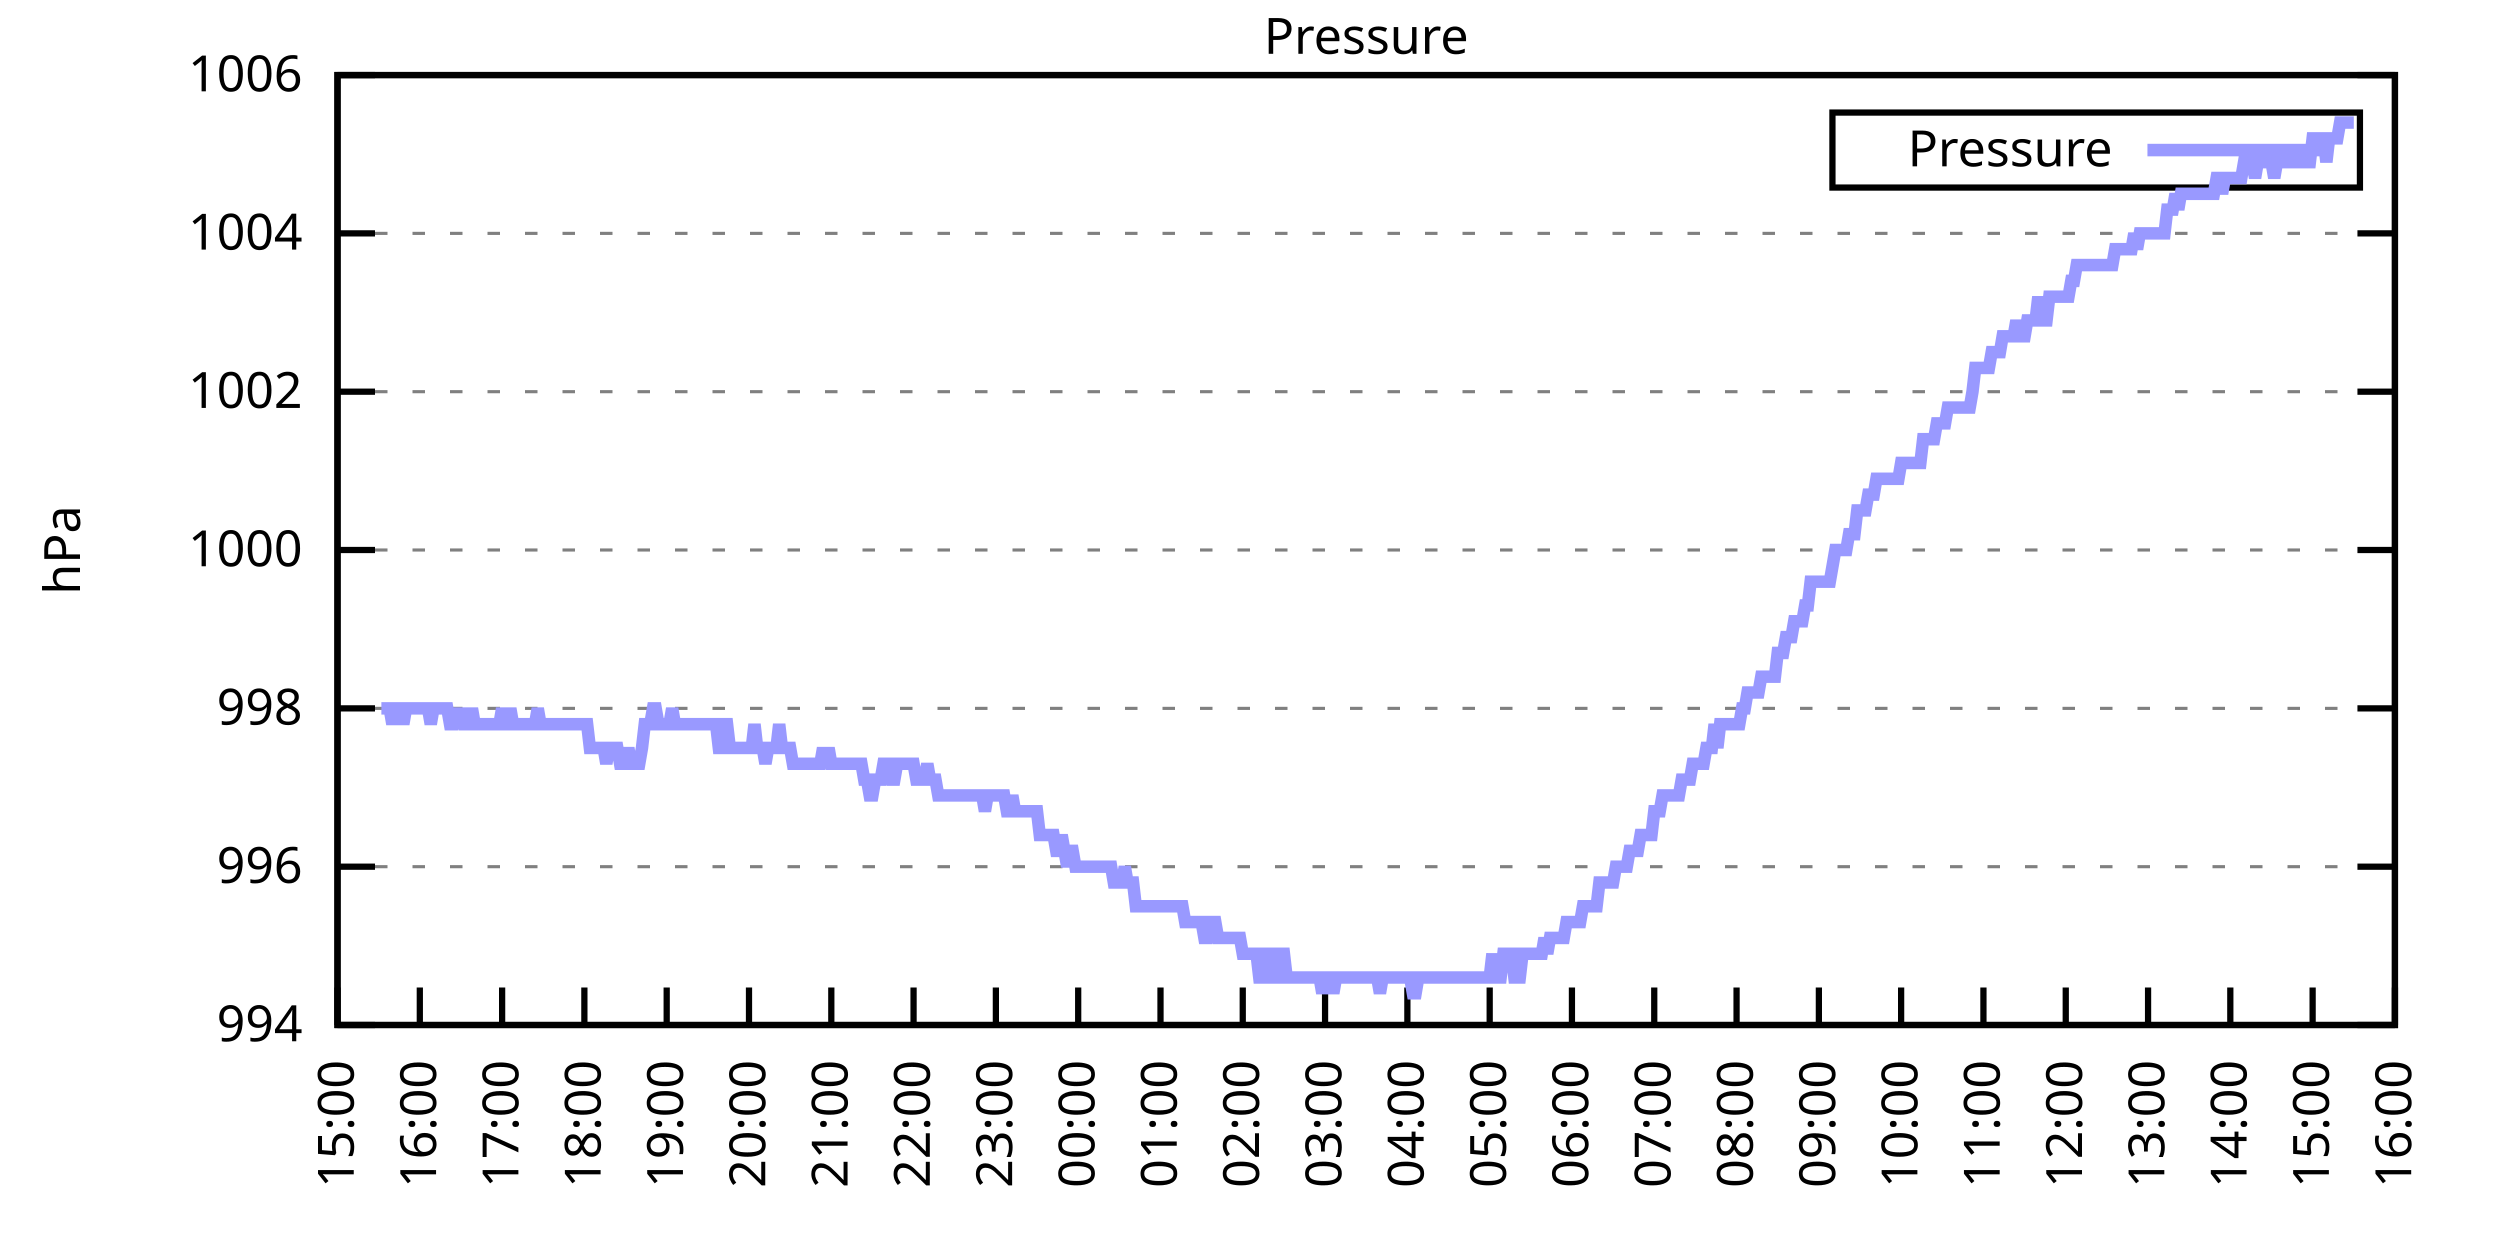
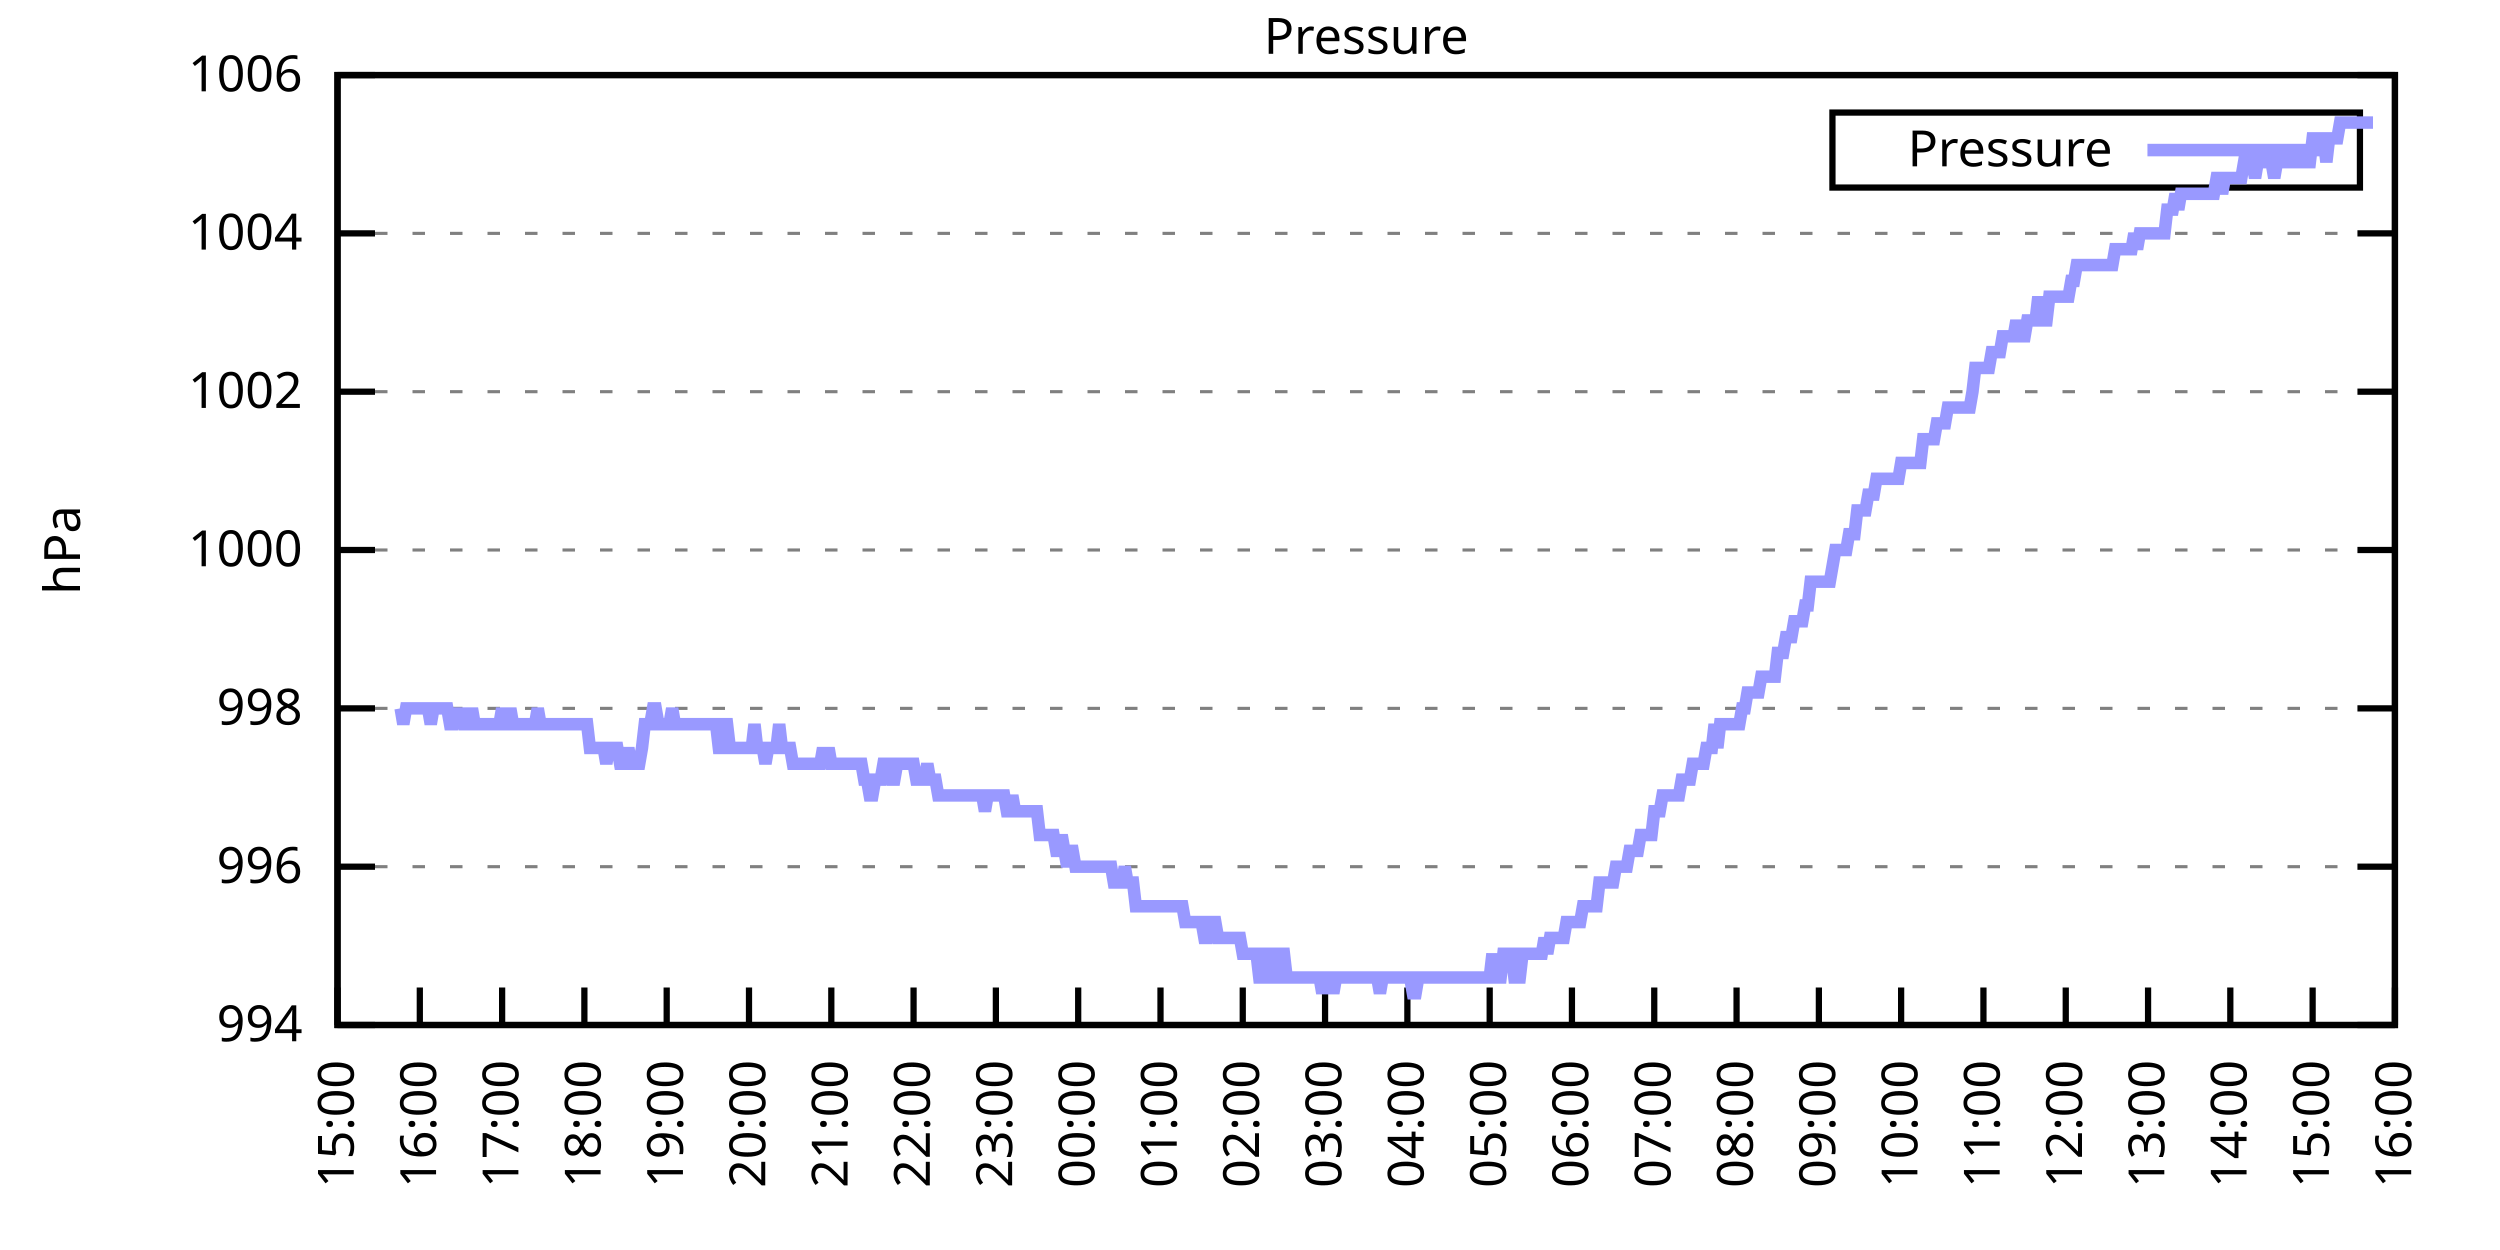
<svg xmlns="http://www.w3.org/2000/svg" xmlns:xlink="http://www.w3.org/1999/xlink" width="400" height="200" viewBox="0 0 400 200">
  <g id="gnuplot_canvas">
    <rect x="0" y="0" width="400" height="200" fill="none" />
    <defs>
      <circle id="gpDot" r="0.5" stroke-width="0.5" stroke="currentColor" />
      <path id="gpPt0" stroke-width="0.333" stroke="currentColor" d="M-1,0 h2 M0,-1 v2" />
      <path id="gpPt1" stroke-width="0.333" stroke="currentColor" d="M-1,-1 L1,1 M1,-1 L-1,1" />
      <path id="gpPt2" stroke-width="0.333" stroke="currentColor" d="M-1,0 L1,0 M0,-1 L0,1 M-1,-1 L1,1 M-1,1 L1,-1" />
      <rect id="gpPt3" stroke-width="0.333" stroke="currentColor" x="-1" y="-1" width="2" height="2" />
      <rect id="gpPt4" stroke-width="0.333" stroke="currentColor" fill="currentColor" x="-1" y="-1" width="2" height="2" />
      <circle id="gpPt5" stroke-width="0.333" stroke="currentColor" cx="0" cy="0" r="1" />
      <use xlink:href="#gpPt5" id="gpPt6" fill="currentColor" stroke="none" />
      <path id="gpPt7" stroke-width="0.333" stroke="currentColor" d="M0,-1.33 L-1.33,0.67 L1.33,0.67 z" />
      <use xlink:href="#gpPt7" id="gpPt8" fill="currentColor" stroke="none" />
      <use xlink:href="#gpPt7" id="gpPt9" stroke="currentColor" transform="rotate(180)" />
      <use xlink:href="#gpPt9" id="gpPt10" fill="currentColor" stroke="none" />
      <use xlink:href="#gpPt3" id="gpPt11" stroke="currentColor" transform="rotate(45)" />
      <use xlink:href="#gpPt11" id="gpPt12" fill="currentColor" stroke="none" />
      <path id="gpPt13" stroke-width="0.333" stroke="currentColor" d="M0,1.330 L1.265,0.411 L0.782,-1.067 L-0.782,-1.076 L-1.265,0.411 z" />
      <use xlink:href="#gpPt13" id="gpPt14" fill="currentColor" stroke="none" />
      <filter id="textbox" filterUnits="objectBoundingBox" x="0" y="0" height="1" width="1">
        <feFlood flood-color="white" flood-opacity="1" result="bgnd" />
        <feComposite in="SourceGraphic" in2="bgnd" operator="atop" />
      </filter>
      <filter id="greybox" filterUnits="objectBoundingBox" x="0" y="0" height="1" width="1">
        <feFlood flood-color="lightgrey" flood-opacity="1" result="grey" />
        <feComposite in="SourceGraphic" in2="grey" operator="atop" />
      </filter>
    </defs>
    <g fill="none" color="white" stroke="currentColor" stroke-width="1.00" stroke-linecap="butt" stroke-linejoin="miter">
</g>
    <g fill="none" color="black" stroke="currentColor" stroke-width="1.00" stroke-linecap="butt" stroke-linejoin="miter">
      <g stroke="none" shape-rendering="crispEdges">
        <polygon fill="rgb(255, 255, 255)" points="54.00,164.00 383.18,164.00 383.18,12.02 54.00,12.02 " />
      </g>
    </g>
    <g fill="none" color="black" stroke="currentColor" stroke-width="1.00" stroke-linecap="butt" stroke-linejoin="miter">
</g>
    <g fill="none" color="black" stroke="black" stroke-width="0.50" stroke-linecap="butt" stroke-linejoin="miter">
</g>
    <g fill="none" color="gray" stroke="currentColor" stroke-width="0.50" stroke-linecap="butt" stroke-linejoin="miter">
      <path stroke="gray" stroke-dasharray="2,4" class="gridline" d="M54.00,164.00 L383.19,164.00  " />
    </g>
    <g fill="none" color="gray" stroke="gray" stroke-width="1.00" stroke-linecap="butt" stroke-linejoin="miter">
</g>
    <g fill="none" color="black" stroke="currentColor" stroke-width="1.00" stroke-linecap="butt" stroke-linejoin="miter">
      <path stroke="black" d="M54.00,164.00 L60.00,164.00 M383.19,164.00 L377.19,164.00  " />
      <g transform="translate(48.40,166.60)" stroke="none" fill="black" font-family="Sans" font-size="8.00" text-anchor="end">
        <text>
          <tspan font-family="Sans"> 994</tspan>
        </text>
      </g>
    </g>
    <g fill="none" color="black" stroke="currentColor" stroke-width="1.00" stroke-linecap="butt" stroke-linejoin="miter">
</g>
    <g fill="none" color="black" stroke="black" stroke-width="0.50" stroke-linecap="butt" stroke-linejoin="miter">
</g>
    <g fill="none" color="gray" stroke="currentColor" stroke-width="0.50" stroke-linecap="butt" stroke-linejoin="miter">
      <path stroke="gray" stroke-dasharray="2,4" class="gridline" d="M54.00,138.67 L383.19,138.67  " />
    </g>
    <g fill="none" color="gray" stroke="gray" stroke-width="1.00" stroke-linecap="butt" stroke-linejoin="miter">
</g>
    <g fill="none" color="black" stroke="currentColor" stroke-width="1.00" stroke-linecap="butt" stroke-linejoin="miter">
      <path stroke="black" d="M54.00,138.67 L60.00,138.67 M383.19,138.67 L377.19,138.67  " />
      <g transform="translate(48.40,141.27)" stroke="none" fill="black" font-family="Sans" font-size="8.00" text-anchor="end">
        <text>
          <tspan font-family="Sans"> 996</tspan>
        </text>
      </g>
    </g>
    <g fill="none" color="black" stroke="currentColor" stroke-width="1.00" stroke-linecap="butt" stroke-linejoin="miter">
</g>
    <g fill="none" color="black" stroke="black" stroke-width="0.50" stroke-linecap="butt" stroke-linejoin="miter">
</g>
    <g fill="none" color="gray" stroke="currentColor" stroke-width="0.50" stroke-linecap="butt" stroke-linejoin="miter">
      <path stroke="gray" stroke-dasharray="2,4" class="gridline" d="M54.00,113.34 L383.19,113.34  " />
    </g>
    <g fill="none" color="gray" stroke="gray" stroke-width="1.00" stroke-linecap="butt" stroke-linejoin="miter">
</g>
    <g fill="none" color="black" stroke="currentColor" stroke-width="1.00" stroke-linecap="butt" stroke-linejoin="miter">
      <path stroke="black" d="M54.00,113.34 L60.00,113.34 M383.19,113.34 L377.19,113.34  " />
      <g transform="translate(48.40,115.94)" stroke="none" fill="black" font-family="Sans" font-size="8.00" text-anchor="end">
        <text>
          <tspan font-family="Sans"> 998</tspan>
        </text>
      </g>
    </g>
    <g fill="none" color="black" stroke="currentColor" stroke-width="1.00" stroke-linecap="butt" stroke-linejoin="miter">
</g>
    <g fill="none" color="black" stroke="black" stroke-width="0.50" stroke-linecap="butt" stroke-linejoin="miter">
</g>
    <g fill="none" color="gray" stroke="currentColor" stroke-width="0.50" stroke-linecap="butt" stroke-linejoin="miter">
      <path stroke="gray" stroke-dasharray="2,4" class="gridline" d="M54.00,88.00 L383.19,88.00  " />
    </g>
    <g fill="none" color="gray" stroke="gray" stroke-width="1.00" stroke-linecap="butt" stroke-linejoin="miter">
</g>
    <g fill="none" color="black" stroke="currentColor" stroke-width="1.00" stroke-linecap="butt" stroke-linejoin="miter">
      <path stroke="black" d="M54.00,88.00 L60.00,88.00 M383.19,88.00 L377.19,88.00  " />
      <g transform="translate(48.40,90.60)" stroke="none" fill="black" font-family="Sans" font-size="8.00" text-anchor="end">
        <text>
          <tspan font-family="Sans"> 1000</tspan>
        </text>
      </g>
    </g>
    <g fill="none" color="black" stroke="currentColor" stroke-width="1.00" stroke-linecap="butt" stroke-linejoin="miter">
</g>
    <g fill="none" color="black" stroke="black" stroke-width="0.50" stroke-linecap="butt" stroke-linejoin="miter">
</g>
    <g fill="none" color="gray" stroke="currentColor" stroke-width="0.50" stroke-linecap="butt" stroke-linejoin="miter">
      <path stroke="gray" stroke-dasharray="2,4" class="gridline" d="M54.00,62.67 L383.19,62.67  " />
    </g>
    <g fill="none" color="gray" stroke="gray" stroke-width="1.00" stroke-linecap="butt" stroke-linejoin="miter">
</g>
    <g fill="none" color="black" stroke="currentColor" stroke-width="1.00" stroke-linecap="butt" stroke-linejoin="miter">
      <path stroke="black" d="M54.00,62.67 L60.00,62.67 M383.19,62.67 L377.19,62.67  " />
      <g transform="translate(48.40,65.27)" stroke="none" fill="black" font-family="Sans" font-size="8.00" text-anchor="end">
        <text>
          <tspan font-family="Sans"> 1002</tspan>
        </text>
      </g>
    </g>
    <g fill="none" color="black" stroke="currentColor" stroke-width="1.00" stroke-linecap="butt" stroke-linejoin="miter">
</g>
    <g fill="none" color="black" stroke="black" stroke-width="0.50" stroke-linecap="butt" stroke-linejoin="miter">
</g>
    <g fill="none" color="gray" stroke="currentColor" stroke-width="0.50" stroke-linecap="butt" stroke-linejoin="miter">
      <path stroke="gray" stroke-dasharray="2,4" class="gridline" d="M54.00,37.34 L383.19,37.34  " />
    </g>
    <g fill="none" color="gray" stroke="gray" stroke-width="1.00" stroke-linecap="butt" stroke-linejoin="miter">
</g>
    <g fill="none" color="black" stroke="currentColor" stroke-width="1.00" stroke-linecap="butt" stroke-linejoin="miter">
      <path stroke="black" d="M54.00,37.34 L60.00,37.34 M383.19,37.34 L377.19,37.34  " />
      <g transform="translate(48.40,39.94)" stroke="none" fill="black" font-family="Sans" font-size="8.00" text-anchor="end">
        <text>
          <tspan font-family="Sans"> 1004</tspan>
        </text>
      </g>
    </g>
    <g fill="none" color="black" stroke="currentColor" stroke-width="1.00" stroke-linecap="butt" stroke-linejoin="miter">
</g>
    <g fill="none" color="black" stroke="black" stroke-width="0.50" stroke-linecap="butt" stroke-linejoin="miter">
</g>
    <g fill="none" color="gray" stroke="currentColor" stroke-width="0.50" stroke-linecap="butt" stroke-linejoin="miter">
      <path stroke="gray" stroke-dasharray="2,4" class="gridline" d="M54.00,12.01 L383.19,12.01  " />
    </g>
    <g fill="none" color="gray" stroke="gray" stroke-width="1.00" stroke-linecap="butt" stroke-linejoin="miter">
</g>
    <g fill="none" color="black" stroke="currentColor" stroke-width="1.00" stroke-linecap="butt" stroke-linejoin="miter">
      <path stroke="black" d="M54.00,12.01 L60.00,12.01 M383.19,12.01 L377.19,12.01  " />
      <g transform="translate(48.40,14.61)" stroke="none" fill="black" font-family="Sans" font-size="8.00" text-anchor="end">
        <text>
          <tspan font-family="Sans"> 1006</tspan>
        </text>
      </g>
    </g>
    <g fill="none" color="black" stroke="currentColor" stroke-width="1.00" stroke-linecap="butt" stroke-linejoin="miter">
      <path stroke="black" d="M54.00,164.00 L54.00,158.00  " />
      <g transform="translate(56.60,169.60) rotate(270.00)" stroke="none" fill="black" font-family="Sans" font-size="8.00" text-anchor="end">
        <text>
          <tspan font-family="Sans">15:00</tspan>
        </text>
      </g>
    </g>
    <g fill="none" color="black" stroke="currentColor" stroke-width="1.00" stroke-linecap="butt" stroke-linejoin="miter">
      <path stroke="black" d="M67.17,164.00 L67.17,158.00  " />
      <g transform="translate(69.77,169.60) rotate(270.00)" stroke="none" fill="black" font-family="Sans" font-size="8.00" text-anchor="end">
        <text>
          <tspan font-family="Sans">16:00</tspan>
        </text>
      </g>
    </g>
    <g fill="none" color="black" stroke="currentColor" stroke-width="1.00" stroke-linecap="butt" stroke-linejoin="miter">
      <path stroke="black" d="M80.34,164.00 L80.34,158.00  " />
      <g transform="translate(82.94,169.60) rotate(270.00)" stroke="none" fill="black" font-family="Sans" font-size="8.00" text-anchor="end">
        <text>
          <tspan font-family="Sans">17:00</tspan>
        </text>
      </g>
    </g>
    <g fill="none" color="black" stroke="currentColor" stroke-width="1.00" stroke-linecap="butt" stroke-linejoin="miter">
      <path stroke="black" d="M93.50,164.00 L93.50,158.00  " />
      <g transform="translate(96.10,169.60) rotate(270.00)" stroke="none" fill="black" font-family="Sans" font-size="8.00" text-anchor="end">
        <text>
          <tspan font-family="Sans">18:00</tspan>
        </text>
      </g>
    </g>
    <g fill="none" color="black" stroke="currentColor" stroke-width="1.00" stroke-linecap="butt" stroke-linejoin="miter">
      <path stroke="black" d="M106.67,164.00 L106.67,158.00  " />
      <g transform="translate(109.27,169.60) rotate(270.00)" stroke="none" fill="black" font-family="Sans" font-size="8.00" text-anchor="end">
        <text>
          <tspan font-family="Sans">19:00</tspan>
        </text>
      </g>
    </g>
    <g fill="none" color="black" stroke="currentColor" stroke-width="1.00" stroke-linecap="butt" stroke-linejoin="miter">
      <path stroke="black" d="M119.84,164.00 L119.84,158.00  " />
      <g transform="translate(122.44,169.60) rotate(270.00)" stroke="none" fill="black" font-family="Sans" font-size="8.00" text-anchor="end">
        <text>
          <tspan font-family="Sans">20:00</tspan>
        </text>
      </g>
    </g>
    <g fill="none" color="black" stroke="currentColor" stroke-width="1.00" stroke-linecap="butt" stroke-linejoin="miter">
      <path stroke="black" d="M133.01,164.00 L133.01,158.00  " />
      <g transform="translate(135.61,169.60) rotate(270.00)" stroke="none" fill="black" font-family="Sans" font-size="8.00" text-anchor="end">
        <text>
          <tspan font-family="Sans">21:00</tspan>
        </text>
      </g>
    </g>
    <g fill="none" color="black" stroke="currentColor" stroke-width="1.00" stroke-linecap="butt" stroke-linejoin="miter">
      <path stroke="black" d="M146.17,164.00 L146.17,158.00  " />
      <g transform="translate(148.77,169.60) rotate(270.00)" stroke="none" fill="black" font-family="Sans" font-size="8.00" text-anchor="end">
        <text>
          <tspan font-family="Sans">22:00</tspan>
        </text>
      </g>
    </g>
    <g fill="none" color="black" stroke="currentColor" stroke-width="1.00" stroke-linecap="butt" stroke-linejoin="miter">
      <path stroke="black" d="M159.34,164.00 L159.34,158.00  " />
      <g transform="translate(161.94,169.60) rotate(270.00)" stroke="none" fill="black" font-family="Sans" font-size="8.00" text-anchor="end">
        <text>
          <tspan font-family="Sans">23:00</tspan>
        </text>
      </g>
    </g>
    <g fill="none" color="black" stroke="currentColor" stroke-width="1.00" stroke-linecap="butt" stroke-linejoin="miter">
      <path stroke="black" d="M172.51,164.00 L172.51,158.00  " />
      <g transform="translate(175.11,169.60) rotate(270.00)" stroke="none" fill="black" font-family="Sans" font-size="8.00" text-anchor="end">
        <text>
          <tspan font-family="Sans">00:00</tspan>
        </text>
      </g>
    </g>
    <g fill="none" color="black" stroke="currentColor" stroke-width="1.00" stroke-linecap="butt" stroke-linejoin="miter">
      <path stroke="black" d="M185.68,164.00 L185.68,158.00  " />
      <g transform="translate(188.28,169.60) rotate(270.00)" stroke="none" fill="black" font-family="Sans" font-size="8.00" text-anchor="end">
        <text>
          <tspan font-family="Sans">01:00</tspan>
        </text>
      </g>
    </g>
    <g fill="none" color="black" stroke="currentColor" stroke-width="1.00" stroke-linecap="butt" stroke-linejoin="miter">
      <path stroke="black" d="M198.84,164.00 L198.84,158.00  " />
      <g transform="translate(201.44,169.60) rotate(270.00)" stroke="none" fill="black" font-family="Sans" font-size="8.00" text-anchor="end">
        <text>
          <tspan font-family="Sans">02:00</tspan>
        </text>
      </g>
    </g>
    <g fill="none" color="black" stroke="currentColor" stroke-width="1.00" stroke-linecap="butt" stroke-linejoin="miter">
      <path stroke="black" d="M212.01,164.00 L212.01,158.00  " />
      <g transform="translate(214.61,169.60) rotate(270.00)" stroke="none" fill="black" font-family="Sans" font-size="8.00" text-anchor="end">
        <text>
          <tspan font-family="Sans">03:00</tspan>
        </text>
      </g>
    </g>
    <g fill="none" color="black" stroke="currentColor" stroke-width="1.00" stroke-linecap="butt" stroke-linejoin="miter">
      <path stroke="black" d="M225.18,164.00 L225.18,158.00  " />
      <g transform="translate(227.78,169.60) rotate(270.00)" stroke="none" fill="black" font-family="Sans" font-size="8.00" text-anchor="end">
        <text>
          <tspan font-family="Sans">04:00</tspan>
        </text>
      </g>
    </g>
    <g fill="none" color="black" stroke="currentColor" stroke-width="1.00" stroke-linecap="butt" stroke-linejoin="miter">
      <path stroke="black" d="M238.35,164.00 L238.35,158.00  " />
      <g transform="translate(240.95,169.60) rotate(270.00)" stroke="none" fill="black" font-family="Sans" font-size="8.00" text-anchor="end">
        <text>
          <tspan font-family="Sans">05:00</tspan>
        </text>
      </g>
    </g>
    <g fill="none" color="black" stroke="currentColor" stroke-width="1.00" stroke-linecap="butt" stroke-linejoin="miter">
      <path stroke="black" d="M251.51,164.00 L251.51,158.00  " />
      <g transform="translate(254.11,169.60) rotate(270.00)" stroke="none" fill="black" font-family="Sans" font-size="8.00" text-anchor="end">
        <text>
          <tspan font-family="Sans">06:00</tspan>
        </text>
      </g>
    </g>
    <g fill="none" color="black" stroke="currentColor" stroke-width="1.00" stroke-linecap="butt" stroke-linejoin="miter">
      <path stroke="black" d="M264.68,164.00 L264.68,158.00  " />
      <g transform="translate(267.28,169.60) rotate(270.00)" stroke="none" fill="black" font-family="Sans" font-size="8.00" text-anchor="end">
        <text>
          <tspan font-family="Sans">07:00</tspan>
        </text>
      </g>
    </g>
    <g fill="none" color="black" stroke="currentColor" stroke-width="1.00" stroke-linecap="butt" stroke-linejoin="miter">
      <path stroke="black" d="M277.85,164.00 L277.85,158.00  " />
      <g transform="translate(280.45,169.60) rotate(270.00)" stroke="none" fill="black" font-family="Sans" font-size="8.00" text-anchor="end">
        <text>
          <tspan font-family="Sans">08:00</tspan>
        </text>
      </g>
    </g>
    <g fill="none" color="black" stroke="currentColor" stroke-width="1.00" stroke-linecap="butt" stroke-linejoin="miter">
      <path stroke="black" d="M291.02,164.00 L291.02,158.00  " />
      <g transform="translate(293.62,169.60) rotate(270.00)" stroke="none" fill="black" font-family="Sans" font-size="8.00" text-anchor="end">
        <text>
          <tspan font-family="Sans">09:00</tspan>
        </text>
      </g>
    </g>
    <g fill="none" color="black" stroke="currentColor" stroke-width="1.00" stroke-linecap="butt" stroke-linejoin="miter">
      <path stroke="black" d="M304.18,164.00 L304.18,158.00  " />
      <g transform="translate(306.78,169.60) rotate(270.00)" stroke="none" fill="black" font-family="Sans" font-size="8.00" text-anchor="end">
        <text>
          <tspan font-family="Sans">10:00</tspan>
        </text>
      </g>
    </g>
    <g fill="none" color="black" stroke="currentColor" stroke-width="1.00" stroke-linecap="butt" stroke-linejoin="miter">
      <path stroke="black" d="M317.35,164.00 L317.35,158.00  " />
      <g transform="translate(319.95,169.60) rotate(270.00)" stroke="none" fill="black" font-family="Sans" font-size="8.00" text-anchor="end">
        <text>
          <tspan font-family="Sans">11:00</tspan>
        </text>
      </g>
    </g>
    <g fill="none" color="black" stroke="currentColor" stroke-width="1.00" stroke-linecap="butt" stroke-linejoin="miter">
      <path stroke="black" d="M330.52,164.00 L330.52,158.00  " />
      <g transform="translate(333.12,169.60) rotate(270.00)" stroke="none" fill="black" font-family="Sans" font-size="8.00" text-anchor="end">
        <text>
          <tspan font-family="Sans">12:00</tspan>
        </text>
      </g>
    </g>
    <g fill="none" color="black" stroke="currentColor" stroke-width="1.00" stroke-linecap="butt" stroke-linejoin="miter">
      <path stroke="black" d="M343.69,164.00 L343.69,158.00  " />
      <g transform="translate(346.29,169.60) rotate(270.00)" stroke="none" fill="black" font-family="Sans" font-size="8.00" text-anchor="end">
        <text>
          <tspan font-family="Sans">13:00</tspan>
        </text>
      </g>
    </g>
    <g fill="none" color="black" stroke="currentColor" stroke-width="1.00" stroke-linecap="butt" stroke-linejoin="miter">
      <path stroke="black" d="M356.85,164.00 L356.85,158.00  " />
      <g transform="translate(359.45,169.60) rotate(270.00)" stroke="none" fill="black" font-family="Sans" font-size="8.00" text-anchor="end">
        <text>
          <tspan font-family="Sans">14:00</tspan>
        </text>
      </g>
    </g>
    <g fill="none" color="black" stroke="currentColor" stroke-width="1.00" stroke-linecap="butt" stroke-linejoin="miter">
      <path stroke="black" d="M370.02,164.00 L370.02,158.00  " />
      <g transform="translate(372.62,169.60) rotate(270.00)" stroke="none" fill="black" font-family="Sans" font-size="8.00" text-anchor="end">
        <text>
          <tspan font-family="Sans">15:00</tspan>
        </text>
      </g>
    </g>
    <g fill="none" color="black" stroke="currentColor" stroke-width="1.00" stroke-linecap="butt" stroke-linejoin="miter">
      <path stroke="black" d="M383.19,164.00 L383.19,158.00  " />
      <g transform="translate(385.79,169.60) rotate(270.00)" stroke="none" fill="black" font-family="Sans" font-size="8.00" text-anchor="end">
        <text>
          <tspan font-family="Sans">16:00</tspan>
        </text>
      </g>
    </g>
    <g fill="none" color="black" stroke="currentColor" stroke-width="1.00" stroke-linecap="butt" stroke-linejoin="miter">
</g>
    <g fill="none" color="black" stroke="currentColor" stroke-width="1.00" stroke-linecap="butt" stroke-linejoin="miter">
      <path stroke="black" d="M54.00,12.01 L54.00,164.00 L383.19,164.00 L383.19,12.01 L54.00,12.01 Z  " />
    </g>
    <g fill="none" color="black" stroke="currentColor" stroke-width="1.00" stroke-linecap="butt" stroke-linejoin="miter">
</g>
    <g fill="none" color="black" stroke="currentColor" stroke-width="1.00" stroke-linecap="butt" stroke-linejoin="miter">
      <path stroke="black" d="M293.19,30.01 L293.19,18.01 L377.59,18.01 L377.59,30.01 L293.19,30.01 Z  " />
    </g>
    <g id="Pressure_plot_1">
      <g fill="none" color="white" stroke="black" stroke-width="2.00" stroke-linecap="butt" stroke-linejoin="miter">
</g>
      <g fill="none" color="black" stroke="currentColor" stroke-width="2.00" stroke-linecap="butt" stroke-linejoin="miter">
        <g transform="translate(337.99,26.61)" stroke="none" fill="black" font-family="Sans" font-size="8.00" text-anchor="end">
          <text>
            <tspan font-family="Sans">Pressure</tspan>
          </text>
        </g>
      </g>
      <g fill="none" color="black" stroke="currentColor" stroke-width="2.00" stroke-linecap="butt" stroke-linejoin="miter">
-         <path stroke="rgb(153, 153, 255)" d="M343.59,24.01 L371.99,24.01 M61.02,113.34 L61.46,113.34 L61.90,113.34 L62.34,113.34 L62.78,115.87 L63.22,113.34   L63.66,113.34 L64.10,113.34 L64.53,115.87 L64.97,113.34 L65.41,113.34 L65.85,113.34 L66.29,113.34 L66.73,113.34   L67.17,113.34 L67.61,113.34 L68.05,113.34 L68.48,113.34 L68.92,115.87 L69.36,113.34 L69.80,113.34 L70.24,113.34   L70.68,113.34 L71.12,113.34 L71.56,113.34 L72.00,115.87 L72.43,115.87 L72.87,113.34 L73.31,115.87 L73.75,113.34   L74.19,115.87 L74.63,115.87 L75.07,115.87 L75.51,113.34 L75.95,115.87 L76.38,115.87 L76.82,115.87 L77.26,115.87   L77.70,115.87 L78.14,115.87 L78.58,115.87 L79.02,115.87 L79.46,115.87 L79.90,115.87 L80.34,113.34 L80.77,115.87   L81.21,115.87 L81.65,113.34 L82.09,115.87 L82.53,115.87 L82.97,115.87 L83.41,115.87 L83.85,115.87 L84.29,115.87   L84.72,115.87 L85.16,115.87 L85.60,115.87 L86.04,113.34 L86.48,115.87 L86.92,115.87 L87.36,115.87 L87.80,115.87   L88.24,115.87 L88.67,115.87 L89.11,115.87 L89.55,115.87 L89.99,115.87 L90.43,115.87 L90.87,115.87 L91.31,115.87   L91.75,115.87 L92.19,115.87 L92.62,115.87 L93.06,115.87 L93.50,115.87 L93.94,115.87 L94.38,119.67 L94.82,119.67   L95.26,119.67 L95.70,119.67 L96.14,119.67 L96.58,119.67 L97.01,122.20 L97.45,119.67 L97.89,119.67 L98.33,119.67   L98.77,119.67 L99.21,122.20 L99.65,122.20 L100.09,122.20 L100.53,119.67 L100.96,122.20 L101.40,122.20 L101.84,122.20   L102.28,122.20 L102.72,119.67 L103.16,115.87 L103.60,115.87 L104.04,115.87 L104.48,113.34 L104.91,113.34 L105.35,115.87   L105.79,115.87 L106.23,115.87 L106.67,115.87 L107.11,115.87 L107.55,113.34 L107.99,115.87 L108.43,115.87 L108.87,115.87   L109.30,115.87 L109.74,115.87 L110.18,115.87 L110.62,115.87 L111.06,115.87 L111.50,115.87 L111.94,115.87 L112.38,115.87   L112.82,115.87 L113.25,115.87 L113.69,115.87 L114.13,115.87 L114.57,115.87 L115.01,119.67 L115.45,119.67 L115.89,115.87   L116.33,115.87 L116.77,119.67 L117.20,119.67 L117.64,119.67 L118.08,119.67 L118.52,119.67 L118.96,119.67 L119.40,119.67   L119.84,119.67 L120.28,119.67 L120.72,115.87 L121.15,119.67 L121.59,119.67 L122.03,119.67 L122.47,122.20 L122.91,119.67   L123.35,119.67 L123.79,119.67 L124.23,119.67 L124.67,115.87 L125.11,119.67 L125.54,119.67 L125.98,119.67 L126.42,119.67   L126.86,122.20 L127.30,122.20 L127.74,122.20 L128.18,122.20 L128.62,122.20 L129.06,122.20 L129.49,122.20 L129.93,122.20   L130.37,122.20 L130.81,122.20 L131.25,122.20 L131.69,119.67 L132.13,122.20 L132.57,119.67 L133.01,122.20 L133.44,122.20   L133.88,122.20 L134.32,122.20 L134.76,122.20 L135.20,122.20 L135.64,122.20 L136.08,122.20 L136.52,122.20 L136.96,122.20   L137.39,122.20 L137.83,122.20 L138.27,124.74 L138.71,124.74 L139.15,127.27 L139.59,127.27 L140.03,124.74 L140.47,124.74   L140.91,124.74 L141.35,122.20 L141.78,122.20 L142.22,122.20 L142.66,124.74 L143.10,124.74 L143.54,122.20 L143.98,122.20   L144.42,122.20 L144.86,122.20 L145.30,122.20 L145.73,122.20 L146.17,122.20 L146.61,124.74 L147.05,124.74 L147.49,124.74   L147.93,124.74 L148.37,122.20 L148.81,124.74 L149.25,124.74 L149.68,124.74 L150.12,127.27 L150.56,127.27 L151.00,127.27   L151.44,127.27 L151.88,127.27 L152.32,127.27 L152.76,127.27 L153.20,127.27 L153.63,127.27 L154.07,127.27 L154.51,127.27   L154.95,127.27 L155.39,127.27 L155.83,127.27 L156.27,127.27 L156.71,127.27 L157.15,127.27 L157.59,129.80 L158.02,127.27   L158.46,127.27 L158.90,127.27 L159.34,127.27 L159.78,127.27 L160.22,127.27 L160.66,127.27 L161.10,129.80 L161.54,129.80   L161.97,127.27 L162.41,129.80 L162.85,129.80 L163.29,129.80 L163.73,129.80 L164.17,129.80 L164.61,129.80 L165.05,129.80   L165.49,129.80 L165.92,129.80 L166.36,133.60 L166.80,133.60 L167.24,133.60 L167.68,133.60 L168.12,133.60 L168.56,133.60   L169.00,136.14 L169.44,136.14 L169.87,133.60 L170.31,136.14 L170.75,138.67 L171.19,136.14 L171.63,136.14 L172.07,138.67   L172.51,138.67 L172.95,138.67 L173.39,138.67 L173.83,138.67 L174.26,138.67 L174.70,138.67 L175.14,138.67 L175.58,138.67   L176.02,138.67 L176.46,138.67 L176.90,138.67 L177.34,138.67 L177.78,138.67 L178.21,141.20 L178.65,141.20 L179.09,141.20   L179.53,141.20 L179.97,138.67 L180.41,141.20 L180.85,141.20 L181.29,141.20 L181.73,145.00 L182.16,145.00 L182.60,145.00   L183.04,145.00 L183.48,145.00 L183.92,145.00 L184.36,145.00 L184.80,145.00 L185.24,145.00 L185.68,145.00 L186.11,145.00   L186.55,145.00 L186.99,145.00 L187.43,145.00 L187.87,145.00 L188.31,145.00 L188.75,145.00 L189.19,145.00 L189.63,147.53   L190.07,147.53 L190.50,147.53 L190.94,147.53 L191.38,147.53 L191.82,147.53 L192.26,147.53 L192.70,150.07 L193.14,150.07   L193.58,147.53 L194.02,147.53 L194.45,147.53 L194.89,150.07 L195.33,150.07 L195.77,150.07 L196.21,150.07 L196.65,150.07   L197.09,150.07 L197.53,150.07 L197.97,150.07 L198.40,150.07 L198.84,152.60 L199.28,152.60 L199.72,152.60 L200.16,152.60   L200.60,152.60 L201.04,152.60 L201.48,156.40 L201.92,156.40 L202.35,152.60 L202.79,152.60 L203.23,156.40 L203.67,156.40   L204.11,156.40 L204.55,152.60 L204.99,152.60 L205.43,152.60 L205.87,156.40 L206.31,156.40 L206.74,156.40 L207.18,156.40   L207.62,156.40 L208.06,156.40 L208.50,156.40 L208.94,156.40 L209.38,156.40 L209.82,156.40 L210.26,156.40 L210.69,156.40   L211.13,156.40 L211.57,158.93 L212.01,156.40 L212.45,156.40 L212.89,156.40 L213.33,158.93 L213.77,156.40 L214.21,156.40   L214.64,156.40 L215.08,156.40 L215.52,156.40 L215.96,156.40 L216.40,156.40 L216.84,156.40 L217.28,156.40 L217.72,156.40   L218.16,156.40 L218.60,156.40 L219.03,156.40 L219.47,156.40 L219.91,156.40 L220.35,156.40 L220.79,158.93 L221.23,156.40   L221.67,156.40 L222.11,156.40 L222.55,156.40 L222.98,156.40 L223.42,156.40 L223.86,156.40 L224.30,156.40 L224.74,156.40   L225.18,156.40 L225.62,156.40 L226.06,158.93 L226.50,158.93 L226.93,156.40 L227.37,156.40 L227.81,156.40 L228.25,156.40   L228.69,156.40 L229.13,156.40 L229.57,156.40 L230.01,156.40 L230.45,156.40 L230.88,156.40 L231.32,156.40 L231.76,156.40   L232.20,156.40 L232.64,156.40 L233.08,156.40 L233.52,156.40 L233.96,156.40 L234.40,156.40 L234.84,156.40 L235.27,156.40   L235.71,156.40 L236.15,156.40 L236.59,156.40 L237.03,156.40 L237.47,156.40 L237.91,156.40 L238.35,156.40 L238.79,152.60   L239.22,156.40 L239.66,156.40 L240.10,156.40 L240.54,152.60 L240.98,152.60 L241.42,152.60 L241.86,152.60 L242.30,156.40   L242.74,156.40 L243.17,156.40 L243.61,152.60 L244.05,152.60 L244.49,152.60 L244.93,152.60 L245.37,152.60 L245.81,152.60   L246.25,152.60 L246.69,152.60 L247.12,150.07 L247.56,152.60 L248.00,150.07 L248.44,150.07 L248.88,150.07 L249.32,150.07   L249.76,150.07 L250.20,150.07 L250.64,147.53 L251.08,147.53 L251.51,147.53 L251.95,147.53 L252.39,147.53 L252.83,147.53   L253.27,145.00 L253.71,145.00 L254.15,145.00 L254.59,145.00 L255.03,145.00 L255.46,145.00 L255.90,141.20 L256.34,141.20   L256.78,141.20 L257.22,141.20 L257.66,141.20 L258.10,141.20 L258.54,138.67 L258.98,138.67 L259.41,138.67 L259.85,138.67   L260.29,138.67 L260.73,136.14 L261.17,136.14 L261.61,136.14 L262.05,136.14 L262.49,133.60 L262.93,133.60 L263.36,133.60   L263.80,133.60 L264.24,133.60 L264.68,129.80 L265.12,129.80 L265.56,129.80 L266.00,127.27 L266.44,127.27 L266.88,127.27   L267.32,127.27 L267.75,127.27 L268.19,127.27 L268.63,127.27 L269.07,124.74 L269.51,124.74 L269.95,124.74 L270.39,124.74   L270.83,122.20 L271.27,122.20 L271.70,122.20 L272.14,122.20 L272.58,122.20 L273.02,119.67 L273.46,119.67 L273.90,119.67   L274.34,115.87 L274.78,119.67 L275.22,115.87 L275.65,115.87 L276.09,115.87 L276.53,115.87 L276.97,115.87 L277.41,115.87   L277.85,115.87 L278.29,115.87 L278.73,113.34 L279.17,113.34 L279.60,110.80 L280.04,110.80 L280.48,110.80 L280.92,110.80   L281.36,110.80 L281.80,108.27 L282.24,108.27 L282.68,108.27 L283.12,108.27 L283.56,108.27 L283.99,108.27 L284.43,104.47   L284.87,104.47 L285.31,104.47 L285.75,101.94 L286.19,101.94 L286.63,101.94 L287.07,99.40 L287.51,99.40 L287.94,99.40   L288.38,99.40 L288.82,96.87 L289.26,96.87 L289.70,93.07 L290.14,93.07 L290.58,93.07 L291.02,93.07 L291.46,93.07   L291.89,93.07 L292.33,93.07 L292.77,93.07 L293.21,90.54 L293.65,88.00 L294.09,88.00 L294.53,88.00 L294.97,88.00   L295.41,88.00 L295.84,85.47 L296.28,85.47 L296.72,85.47 L297.16,81.67 L297.60,81.67 L298.04,81.67 L298.48,81.67   L298.92,79.14 L299.36,79.14 L299.80,79.14 L300.23,76.61 L300.67,76.61 L301.11,76.61 L301.55,76.61 L301.99,76.61   L302.43,76.61 L302.87,76.61 L303.31,76.61 L303.75,76.61 L304.18,74.07 L304.62,74.07 L305.06,74.07 L305.50,74.07   L305.94,74.07 L306.38,74.07 L306.82,74.07 L307.26,74.07 L307.70,70.27 L308.13,70.27 L308.57,70.27 L309.01,70.27   L309.45,70.27 L309.89,67.74 L310.33,67.74 L310.77,67.74 L311.21,67.74 L311.65,65.21 L312.08,65.21 L312.52,65.21   L312.96,65.21 L313.40,65.21 L313.84,65.21 L314.28,65.21 L314.72,65.21 L315.16,65.21 L315.60,62.67 L316.04,58.87   L316.47,58.87 L316.91,58.87 L317.35,58.87 L317.79,58.87 L318.23,58.87 L318.67,56.34 L319.11,56.34 L319.55,56.34   L319.99,56.34 L320.42,53.81 L320.86,53.81 L321.30,53.81 L321.74,53.81 L322.18,53.81 L322.62,51.27 L323.06,53.81   L323.50,53.81 L323.94,53.81 L324.37,51.27 L324.81,51.27 L325.25,51.27 L325.69,51.27 L326.13,47.47 L326.57,51.27   L327.01,51.27 L327.45,51.27 L327.89,47.47 L328.33,47.47 L328.76,47.47 L329.20,47.47 L329.64,47.47 L330.08,47.47   L330.52,47.47 L330.96,47.47 L331.40,44.94 L331.84,44.94 L332.28,42.41 L332.71,42.41 L333.15,42.41 L333.59,42.41   L334.03,42.41 L334.47,42.41 L334.91,42.41 L335.35,42.41 L335.79,42.41 L336.23,42.41 L336.66,42.41 L337.10,42.41   L337.54,42.41 L337.98,42.41 L338.42,39.87 L338.86,39.87 L339.30,39.87 L339.74,39.87 L340.18,39.87 L340.61,39.87   L341.05,39.87 L341.49,37.34 L341.93,39.87 L342.37,37.34 L342.81,37.34 L343.25,37.34 L343.69,37.34 L343.91,37.34   L344.57,37.34 L345.00,37.34 L345.44,37.34 L345.88,37.34 L346.32,37.34 L346.76,33.54 L347.20,33.54 L347.64,33.54   L348.08,31.01 L348.52,33.54 L348.95,31.01 L349.39,31.01 L350.27,31.01 L350.71,31.01 L351.15,31.01 L351.59,31.01   L352.03,31.01 L352.47,31.01 L352.90,31.01 L353.34,31.01 L353.78,31.01 L354.22,31.01 L354.66,28.48 L355.10,28.48   L355.54,31.01 L355.98,28.48 L356.42,28.48 L356.85,28.48 L357.29,28.48 L357.73,28.48 L358.17,28.48 L358.61,28.48   L359.05,25.94 L359.49,25.94 L359.93,25.94 L360.37,25.94 L360.81,28.48 L361.24,25.94 L361.68,25.94 L362.12,25.94   L362.56,25.94 L363.00,25.94 L363.44,25.94 L363.88,28.48 L364.32,25.94 L364.76,25.94 L365.19,25.94 L365.63,25.94   L366.07,25.94 L366.51,25.94 L366.95,25.94 L367.39,25.94 L367.83,25.94 L368.27,25.94 L368.71,25.94 L369.14,25.94   L369.58,25.94 L370.02,22.14 L370.46,22.14 L370.90,22.14 L371.34,22.14 L371.78,22.14 L372.22,25.94 L372.66,22.14   L373.09,22.14 L373.53,22.14 L373.97,22.14 L374.41,19.61 L374.85,19.61 L375.29,19.61 L375.73,19.61 L376.17,19.61   L376.61,19.61  " />
+         <path stroke="rgb(153, 153, 255)" d="M343.59,24.01 L371.99,24.01 M64.10,113.34 L64.53,115.87 L64.97,113.34 L65.41,113.34 L65.85,113.34 L66.29,113.34   L66.73,113.34 L67.17,113.34 L67.61,113.34 L68.05,113.34 L68.48,113.34 L68.92,115.87 L69.36,113.34 L69.80,113.34   L70.24,113.34 L70.68,113.34 L71.12,113.34 L71.56,113.34 L72.00,115.87 L72.43,115.87 L72.87,113.34 L73.31,115.87   L73.75,113.34 L74.19,115.87 L74.63,115.87 L75.07,115.87 L75.51,113.34 L75.95,115.87 L76.38,115.87 L76.82,115.87   L77.26,115.87 L77.70,115.87 L78.14,115.87 L78.58,115.87 L79.02,115.87 L79.46,115.87 L79.90,115.87 L80.34,113.34   L80.77,115.87 L81.21,115.87 L81.65,113.34 L82.09,115.87 L82.53,115.87 L82.97,115.87 L83.41,115.87 L83.85,115.87   L84.29,115.87 L84.72,115.87 L85.16,115.87 L85.60,115.87 L86.04,113.34 L86.48,115.87 L86.92,115.87 L87.36,115.87   L87.80,115.87 L88.24,115.87 L88.67,115.87 L89.11,115.87 L89.55,115.87 L89.99,115.87 L90.43,115.87 L90.87,115.87   L91.31,115.87 L91.75,115.87 L92.19,115.87 L92.62,115.87 L93.06,115.87 L93.50,115.87 L93.94,115.87 L94.38,119.67   L94.82,119.67 L95.26,119.67 L95.70,119.67 L96.14,119.67 L96.58,119.67 L97.01,122.20 L97.45,119.67 L97.89,119.67   L98.33,119.67 L98.77,119.67 L99.21,122.20 L99.65,122.20 L100.09,122.20 L100.53,119.67 L100.96,122.20 L101.40,122.20   L101.84,122.20 L102.28,122.20 L102.72,119.67 L103.16,115.87 L103.60,115.87 L104.04,115.87 L104.48,113.34 L104.91,113.34   L105.35,115.87 L105.79,115.87 L106.23,115.87 L106.67,115.87 L107.11,115.87 L107.55,113.34 L107.99,115.87 L108.43,115.87   L108.87,115.87 L109.30,115.87 L109.74,115.87 L110.18,115.87 L110.62,115.87 L111.06,115.87 L111.50,115.87 L111.94,115.87   L112.38,115.87 L112.82,115.87 L113.25,115.87 L113.69,115.87 L114.13,115.87 L114.57,115.87 L115.01,119.67 L115.45,119.67   L115.89,115.87 L116.33,115.87 L116.77,119.67 L117.20,119.67 L117.64,119.67 L118.08,119.67 L118.52,119.67 L118.96,119.67   L119.40,119.67 L119.84,119.67 L120.28,119.67 L120.72,115.87 L121.15,119.67 L121.59,119.67 L122.03,119.67 L122.47,122.20   L122.91,119.67 L123.35,119.67 L123.79,119.67 L124.23,119.67 L124.67,115.87 L125.11,119.67 L125.54,119.67 L125.98,119.67   L126.42,119.67 L126.86,122.20 L127.30,122.20 L127.74,122.20 L128.18,122.20 L128.62,122.20 L129.06,122.20 L129.49,122.20   L129.93,122.20 L130.37,122.20 L130.81,122.20 L131.25,122.20 L131.69,119.67 L132.13,122.20 L132.57,119.67 L133.01,122.20   L133.44,122.20 L133.88,122.20 L134.32,122.20 L134.76,122.20 L135.20,122.20 L135.64,122.20 L136.08,122.20 L136.52,122.20   L136.96,122.20 L137.39,122.20 L137.83,122.20 L138.27,124.74 L138.71,124.74 L139.15,127.27 L139.59,127.27 L140.03,124.74   L140.47,124.74 L140.91,124.74 L141.35,122.20 L141.78,122.20 L142.22,122.20 L142.66,124.74 L143.10,124.74 L143.54,122.20   L143.98,122.20 L144.42,122.20 L144.86,122.20 L145.30,122.20 L145.73,122.20 L146.17,122.20 L146.61,124.74 L147.05,124.74   L147.49,124.74 L147.93,124.74 L148.37,122.20 L148.81,124.74 L149.25,124.74 L149.68,124.74 L150.12,127.27 L150.56,127.27   L151.00,127.27 L151.44,127.27 L151.88,127.27 L152.32,127.27 L152.76,127.27 L153.20,127.27 L153.63,127.27 L154.07,127.27   L154.51,127.27 L154.95,127.27 L155.39,127.27 L155.83,127.27 L156.27,127.27 L156.71,127.27 L157.15,127.27 L157.59,129.80   L158.02,127.27 L158.46,127.27 L158.90,127.27 L159.34,127.27 L159.78,127.27 L160.22,127.27 L160.66,127.27 L161.10,129.80   L161.54,129.80 L161.97,127.27 L162.41,129.80 L162.85,129.80 L163.29,129.80 L163.73,129.80 L164.17,129.80 L164.61,129.80   L165.05,129.80 L165.49,129.80 L165.92,129.80 L166.36,133.60 L166.80,133.60 L167.24,133.60 L167.68,133.60 L168.12,133.60   L168.56,133.60 L169.00,136.14 L169.44,136.14 L169.87,133.60 L170.31,136.14 L170.75,138.67 L171.19,136.14 L171.63,136.14   L172.07,138.67 L172.51,138.67 L172.95,138.67 L173.39,138.67 L173.83,138.67 L174.26,138.67 L174.70,138.67 L175.14,138.67   L175.58,138.67 L176.02,138.67 L176.46,138.67 L176.90,138.67 L177.34,138.67 L177.78,138.67 L178.21,141.20 L178.65,141.20   L179.09,141.20 L179.53,141.20 L179.97,138.67 L180.41,141.20 L180.85,141.20 L181.29,141.20 L181.73,145.00 L182.16,145.00   L182.60,145.00 L183.04,145.00 L183.48,145.00 L183.92,145.00 L184.36,145.00 L184.80,145.00 L185.24,145.00 L185.68,145.00   L186.11,145.00 L186.55,145.00 L186.99,145.00 L187.43,145.00 L187.87,145.00 L188.31,145.00 L188.75,145.00 L189.19,145.00   L189.63,147.53 L190.07,147.53 L190.50,147.53 L190.94,147.53 L191.38,147.53 L191.82,147.53 L192.26,147.53 L192.70,150.07   L193.14,150.07 L193.58,147.53 L194.02,147.53 L194.45,147.53 L194.89,150.07 L195.33,150.07 L195.77,150.07 L196.21,150.07   L196.65,150.07 L197.09,150.07 L197.53,150.07 L197.97,150.07 L198.40,150.07 L198.84,152.60 L199.28,152.60 L199.72,152.60   L200.16,152.60 L200.60,152.60 L201.04,152.60 L201.48,156.40 L201.92,156.40 L202.35,152.60 L202.79,152.60 L203.23,156.40   L203.67,156.40 L204.11,156.40 L204.55,152.60 L204.99,152.60 L205.43,152.60 L205.87,156.40 L206.31,156.40 L206.74,156.40   L207.18,156.40 L207.62,156.40 L208.06,156.40 L208.50,156.40 L208.94,156.40 L209.38,156.40 L209.82,156.40 L210.26,156.40   L210.69,156.40 L211.13,156.40 L211.57,158.93 L212.01,156.40 L212.45,156.40 L212.89,156.40 L213.33,158.93 L213.77,156.40   L214.21,156.40 L214.64,156.40 L215.08,156.40 L215.52,156.40 L215.96,156.40 L216.40,156.40 L216.84,156.40 L217.28,156.40   L217.72,156.40 L218.16,156.40 L218.60,156.40 L219.03,156.40 L219.47,156.40 L219.91,156.40 L220.35,156.40 L220.79,158.93   L221.23,156.40 L221.67,156.40 L222.11,156.40 L222.55,156.40 L222.98,156.40 L223.42,156.40 L223.86,156.40 L224.30,156.40   L224.74,156.40 L225.18,156.40 L225.62,156.40 L226.06,158.93 L226.50,158.93 L226.93,156.40 L227.37,156.40 L227.81,156.40   L228.25,156.40 L228.69,156.40 L229.13,156.40 L229.57,156.40 L230.01,156.40 L230.45,156.40 L230.88,156.40 L231.32,156.40   L231.76,156.40 L232.20,156.40 L232.64,156.40 L233.08,156.40 L233.52,156.40 L233.96,156.40 L234.40,156.40 L234.84,156.40   L235.27,156.40 L235.71,156.40 L236.15,156.40 L236.59,156.40 L237.03,156.40 L237.47,156.40 L237.91,156.40 L238.35,156.40   L238.79,152.60 L239.22,156.40 L239.66,156.40 L240.10,156.40 L240.54,152.60 L240.98,152.60 L241.42,152.60 L241.86,152.60   L242.30,156.40 L242.74,156.40 L243.17,156.40 L243.61,152.60 L244.05,152.60 L244.49,152.60 L244.93,152.60 L245.37,152.60   L245.81,152.60 L246.25,152.60 L246.69,152.60 L247.12,150.07 L247.56,152.60 L248.00,150.07 L248.44,150.07 L248.88,150.07   L249.32,150.07 L249.76,150.07 L250.20,150.07 L250.64,147.53 L251.08,147.53 L251.51,147.53 L251.95,147.53 L252.39,147.53   L252.83,147.53 L253.27,145.00 L253.71,145.00 L254.15,145.00 L254.59,145.00 L255.03,145.00 L255.46,145.00 L255.90,141.20   L256.34,141.20 L256.78,141.20 L257.22,141.20 L257.66,141.20 L258.10,141.20 L258.54,138.67 L258.98,138.67 L259.41,138.67   L259.85,138.67 L260.29,138.67 L260.73,136.14 L261.17,136.14 L261.61,136.14 L262.05,136.14 L262.49,133.60 L262.93,133.60   L263.36,133.60 L263.80,133.60 L264.24,133.60 L264.68,129.80 L265.12,129.80 L265.56,129.80 L266.00,127.27 L266.44,127.27   L266.88,127.27 L267.32,127.27 L267.75,127.27 L268.19,127.27 L268.63,127.27 L269.07,124.74 L269.51,124.74 L269.95,124.74   L270.39,124.74 L270.83,122.20 L271.27,122.20 L271.70,122.20 L272.14,122.20 L272.58,122.20 L273.02,119.67 L273.46,119.67   L273.90,119.67 L274.34,115.87 L274.78,119.67 L275.22,115.87 L275.65,115.87 L276.09,115.87 L276.53,115.87 L276.97,115.87   L277.41,115.87 L277.85,115.87 L278.29,115.87 L278.73,113.34 L279.17,113.34 L279.60,110.80 L280.04,110.80 L280.48,110.80   L280.92,110.80 L281.36,110.80 L281.80,108.27 L282.24,108.27 L282.68,108.27 L283.12,108.27 L283.56,108.27 L283.99,108.27   L284.43,104.47 L284.87,104.47 L285.31,104.47 L285.75,101.94 L286.19,101.94 L286.63,101.94 L287.07,99.40 L287.51,99.40   L287.94,99.40 L288.38,99.40 L288.82,96.87 L289.26,96.87 L289.70,93.07 L290.14,93.07 L290.58,93.07 L291.02,93.07   L291.46,93.07 L291.89,93.07 L292.33,93.07 L292.77,93.07 L293.21,90.54 L293.65,88.00 L294.09,88.00 L294.53,88.00   L294.97,88.00 L295.41,88.00 L295.84,85.47 L296.28,85.47 L296.72,85.47 L297.16,81.67 L297.60,81.67 L298.04,81.67   L298.48,81.67 L298.92,79.14 L299.36,79.14 L299.80,79.14 L300.23,76.61 L300.67,76.61 L301.11,76.61 L301.55,76.61   L301.99,76.61 L302.43,76.61 L302.87,76.61 L303.31,76.61 L303.75,76.61 L304.18,74.07 L304.62,74.07 L305.06,74.07   L305.50,74.07 L305.94,74.07 L306.38,74.07 L306.82,74.07 L307.26,74.07 L307.70,70.27 L308.13,70.27 L308.57,70.27   L309.01,70.27 L309.45,70.27 L309.89,67.74 L310.33,67.74 L310.77,67.74 L311.21,67.74 L311.65,65.21 L312.08,65.21   L312.52,65.21 L312.96,65.21 L313.40,65.21 L313.84,65.21 L314.28,65.21 L314.72,65.21 L315.16,65.21 L315.60,62.67   L316.04,58.87 L316.47,58.87 L316.91,58.87 L317.35,58.87 L317.79,58.87 L318.23,58.87 L318.67,56.34 L319.11,56.34   L319.55,56.34 L319.99,56.34 L320.42,53.81 L320.86,53.81 L321.30,53.81 L321.74,53.81 L322.18,53.81 L322.62,51.27   L323.06,53.81 L323.50,53.81 L323.94,53.81 L324.37,51.27 L324.81,51.27 L325.25,51.27 L325.69,51.27 L326.13,47.47   L326.57,51.27 L327.01,51.27 L327.45,51.27 L327.89,47.47 L328.33,47.47 L328.76,47.47 L329.20,47.47 L329.64,47.47   L330.08,47.47 L330.52,47.47 L330.96,47.47 L331.40,44.94 L331.84,44.94 L332.28,42.41 L332.71,42.41 L333.15,42.41   L333.59,42.41 L334.03,42.41 L334.47,42.41 L334.91,42.41 L335.35,42.41 L335.79,42.41 L336.23,42.41 L336.66,42.41   L337.10,42.41 L337.54,42.41 L337.98,42.41 L338.42,39.87 L338.86,39.87 L339.30,39.87 L339.74,39.87 L340.18,39.87   L340.61,39.87 L341.05,39.87 L341.49,37.34 L341.93,39.87 L342.37,37.34 L342.81,37.34 L343.25,37.34 L343.69,37.34   L343.91,37.34 L344.57,37.34 L345.00,37.34 L345.44,37.34 L345.88,37.34 L346.32,37.34 L346.76,33.54 L347.20,33.54   L347.64,33.54 L348.08,31.01 L348.52,33.54 L348.95,31.01 L349.39,31.01 L350.27,31.01 L350.71,31.01 L351.15,31.01   L351.59,31.01 L352.03,31.01 L352.47,31.01 L352.90,31.01 L353.34,31.01 L353.78,31.01 L354.22,31.01 L354.66,28.48   L355.10,28.48 L355.54,31.01 L355.98,28.48 L356.42,28.48 L356.85,28.48 L357.29,28.48 L357.73,28.48 L358.17,28.48   L358.61,28.48 L359.05,25.94 L359.49,25.94 L359.93,25.94 L360.37,25.94 L360.81,28.48 L361.24,25.94 L361.68,25.94   L362.12,25.94 L362.56,25.94 L363.00,25.94 L363.44,25.94 L363.88,28.48 L364.32,25.94 L364.76,25.94 L365.19,25.94   L365.63,25.94 L366.07,25.94 L366.51,25.94 L366.95,25.94 L367.39,25.94 L367.83,25.94 L368.27,25.94 L368.71,25.94   L369.14,25.94 L369.58,25.94 L370.02,22.14 L370.46,22.14 L370.90,22.14 L371.34,22.14 L371.78,22.14 L372.22,25.94   L372.66,22.14 L373.09,22.14 L373.53,22.14 L373.97,22.14 L374.41,19.61 L374.85,19.61 L375.29,19.61 L375.73,19.61   L376.17,19.61 L376.61,19.61 L377.05,19.61 L377.48,19.61 L377.92,19.61 L378.36,19.61 L378.80,19.61 L379.24,19.61   L379.68,19.61  " />
      </g>
    </g>
    <g fill="none" color="black" stroke="currentColor" stroke-width="2.00" stroke-linecap="butt" stroke-linejoin="miter">
</g>
    <g fill="none" color="black" stroke="black" stroke-width="1.00" stroke-linecap="butt" stroke-linejoin="miter">
</g>
    <g fill="none" color="black" stroke="currentColor" stroke-width="1.00" stroke-linecap="butt" stroke-linejoin="miter">
      <path stroke="black" d="M54.00,12.01 L54.00,164.00 L383.19,164.00 L383.19,12.01 L54.00,12.01 Z  " />
      <g transform="translate(12.80,88.01) rotate(270.00)" stroke="none" fill="black" font-family="Sans" font-size="8.00" text-anchor="middle">
        <text>
          <tspan font-family="Sans">hPa</tspan>
        </text>
      </g>
    </g>
    <g fill="none" color="black" stroke="currentColor" stroke-width="1.00" stroke-linecap="butt" stroke-linejoin="miter">
</g>
    <g fill="none" color="black" stroke="currentColor" stroke-width="1.00" stroke-linecap="butt" stroke-linejoin="miter">
      <g transform="translate(218.59,8.61)" stroke="none" fill="black" font-family="Sans" font-size="8.00" text-anchor="middle">
        <text>
          <tspan font-family="Sans">Pressure</tspan>
        </text>
      </g>
    </g>
    <g fill="none" color="black" stroke="currentColor" stroke-width="1.00" stroke-linecap="butt" stroke-linejoin="miter">
</g>
  </g>
</svg>
